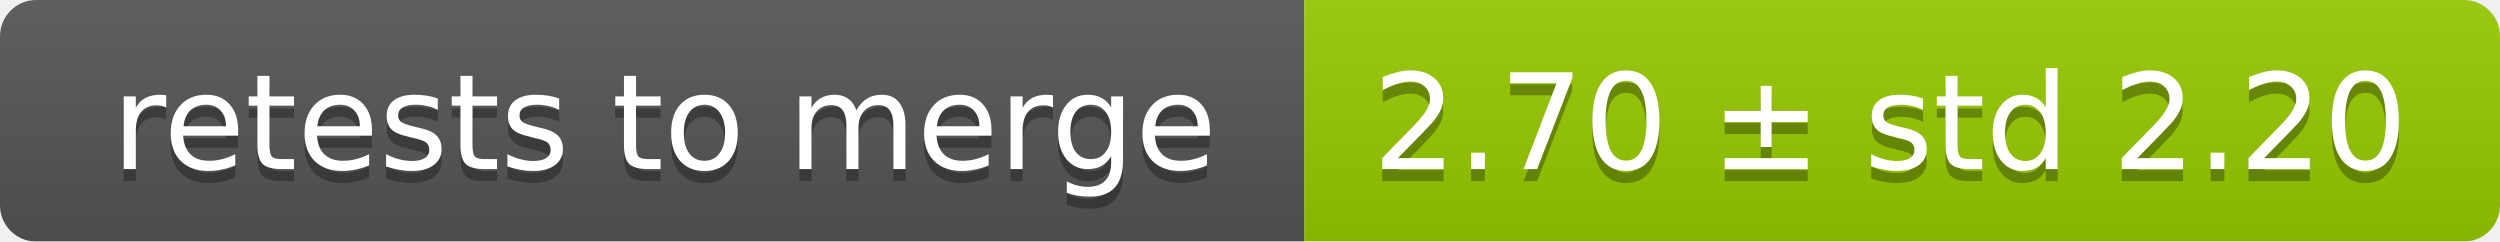
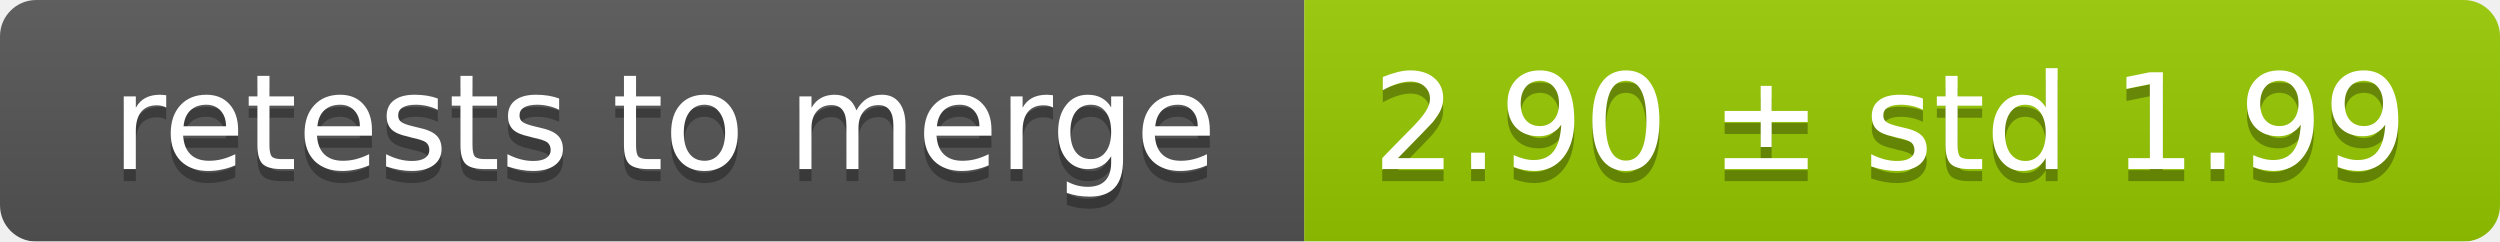
<svg xmlns="http://www.w3.org/2000/svg" width="207" height="20">
  <linearGradient id="smooth" x2="0" y2="100%">
    <stop offset="0" stop-color="#bbb" stop-opacity=".1" />
    <stop offset="1" stop-opacity=".1" />
  </linearGradient>
  <mask id="round">
    <rect width="207" height="20" rx="3" fill="#fff" />
  </mask>
  <g mask="url(#round)">
    <rect width="108" height="20" fill="#555" />
    <rect x="108" width="99" height="20" fill="#97ca00" />
    <rect width="207" height="20" fill="url(#smooth)" />
  </g>
  <g fill="#fff" text-anchor="middle" font-family="DejaVu Sans,Verdana,Geneva,sans-serif" font-size="11">
    <text x="55" y="15" fill="#010101" fill-opacity=".3">retests to merge</text>
    <text x="55" y="14">retests to merge</text>
-     <text x="156.5" y="15" fill="#010101" fill-opacity=".3">2.70 ± std 2.20</text>
-     <text x="156.5" y="14">2.70 ± std 2.20</text>
+     <text x="156.5" y="15" fill="#010101" fill-opacity=".3">2.90 ± std 1.99</text>
+     <text x="156.5" y="14">2.90 ± std 1.99</text>
  </g>
</svg>
